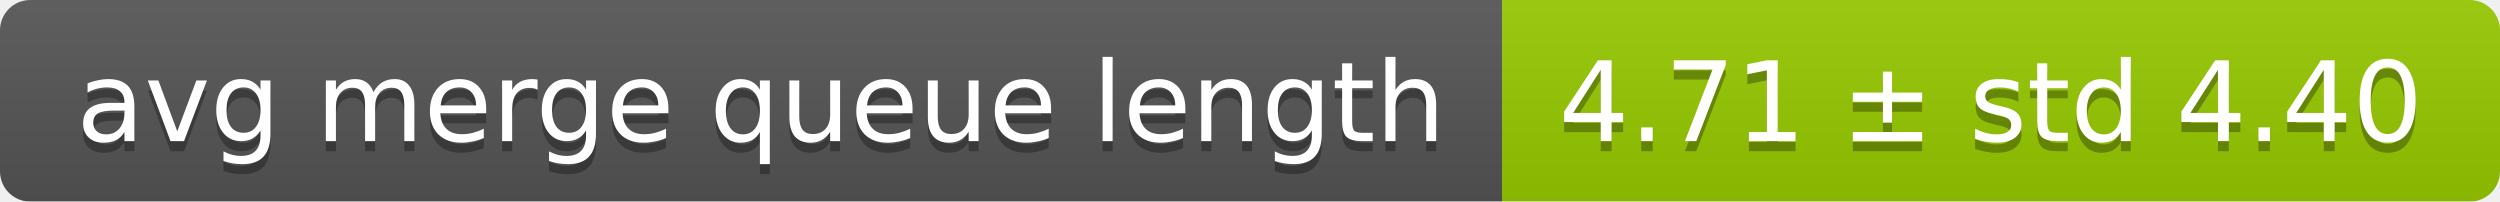
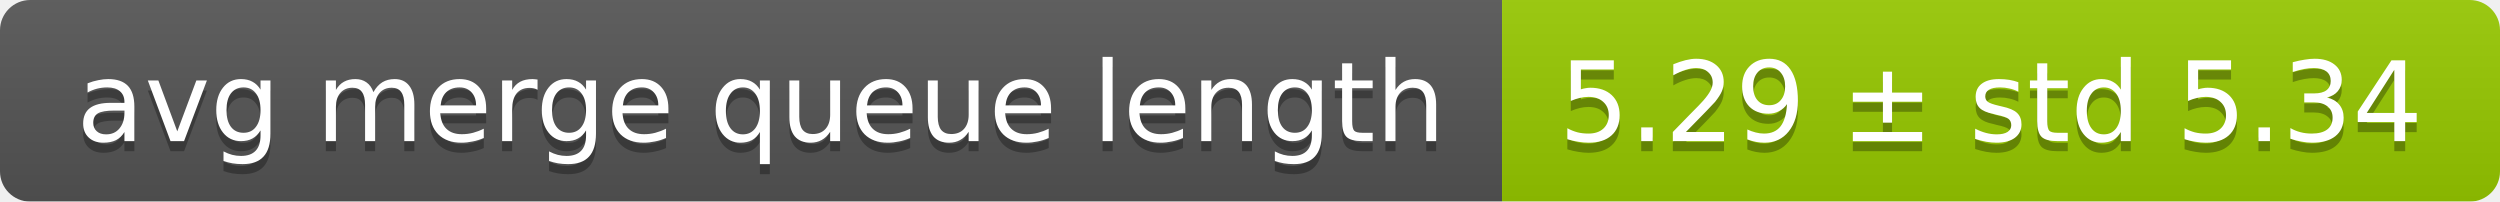
<svg xmlns="http://www.w3.org/2000/svg" width="248" height="20">
  <linearGradient id="smooth" x2="0" y2="100%">
    <stop offset="0" stop-color="#bbb" stop-opacity=".1" />
    <stop offset="1" stop-opacity=".1" />
  </linearGradient>
  <mask id="round">
    <rect width="248" height="20" rx="3" fill="#fff" />
  </mask>
  <g mask="url(#round)">
    <rect width="149" height="20" fill="#555" />
    <rect x="149" width="99" height="20" fill="#97ca00" />
    <rect width="248" height="20" fill="url(#smooth)" />
  </g>
  <g fill="#fff" text-anchor="middle" font-family="DejaVu Sans,Verdana,Geneva,sans-serif" font-size="11">
    <text x="75.5" y="15" fill="#010101" fill-opacity=".3">avg merge queue length</text>
    <text x="75.5" y="14">avg merge queue length</text>
-     <text x="197.5" y="15" fill="#010101" fill-opacity=".3">4.71 ± std 4.40</text>
-     <text x="197.5" y="14">4.71 ± std 4.40</text>
+     <text x="197.5" y="15" fill="#010101" fill-opacity=".3">5.29 ± std 5.34</text>
+     <text x="197.5" y="14">5.29 ± std 5.34</text>
  </g>
</svg>
